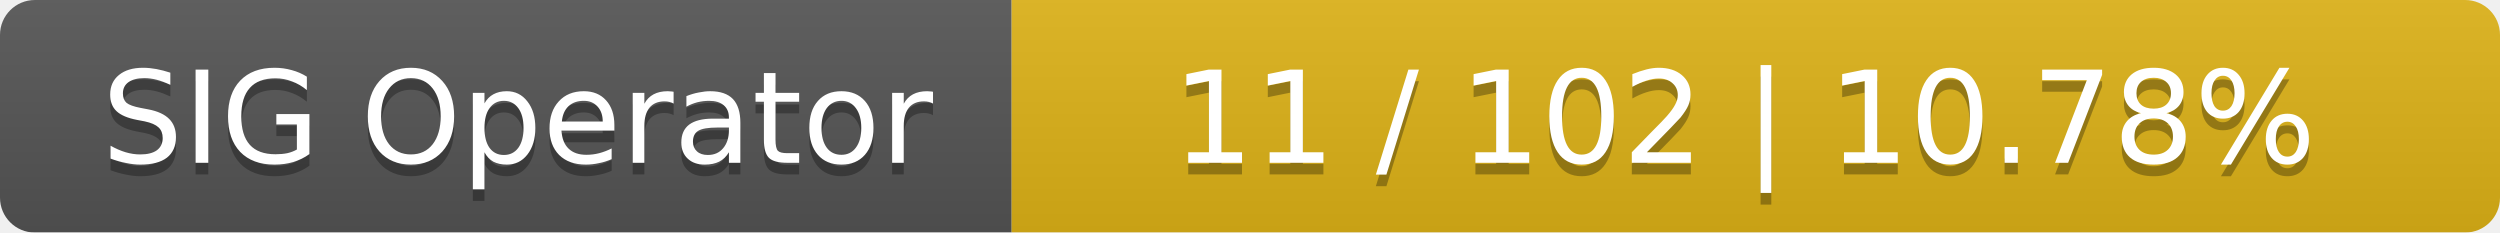
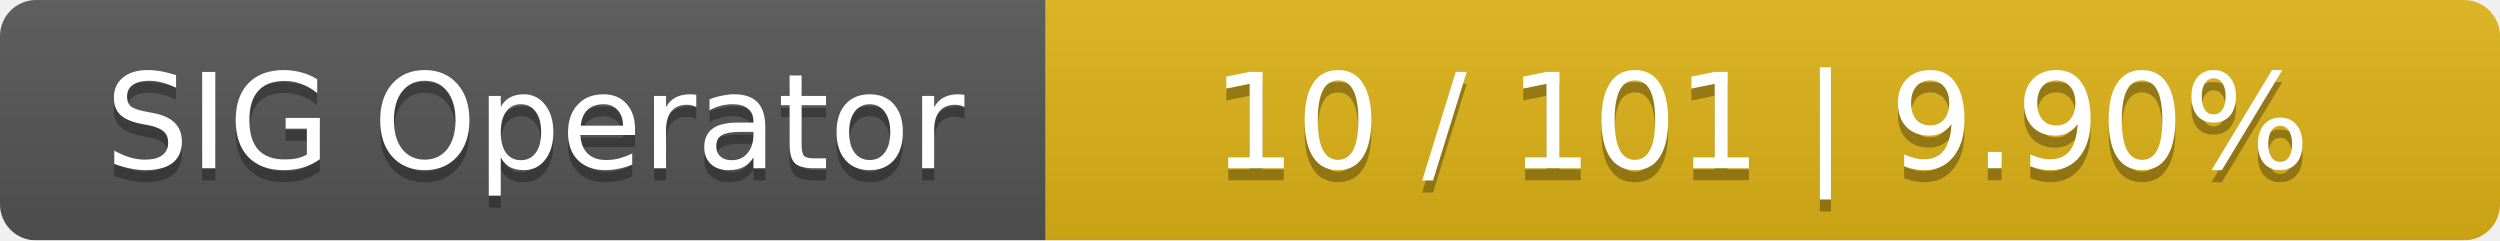
- <svg xmlns="http://www.w3.org/2000/svg" width="215" height="20">
+ <svg xmlns="http://www.w3.org/2000/svg" width="208" height="20">
  <linearGradient id="smooth" x2="0" y2="100%">
    <stop offset="0" stop-color="#bbb" stop-opacity=".1" />
    <stop offset="1" stop-opacity=".1" />
  </linearGradient>
  <mask id="round">
-     <rect width="215" height="20" rx="3" fill="#fff" />
+     <rect width="208" height="20" rx="3" fill="#fff" />
  </mask>
  <g mask="url(#round)">
    <rect width="87" height="20" fill="#555" />
-     <rect x="87" width="128" height="20" fill="#dfb317" />
-     <rect width="215" height="20" fill="url(#smooth)" />
+     <rect x="87" width="121" height="20" fill="#dfb317" />
+     <rect width="208" height="20" fill="url(#smooth)" />
  </g>
  <g fill="#fff" text-anchor="middle" font-family="DejaVu Sans,Verdana,Geneva,sans-serif" font-size="11">
    <text x="44.5" y="15" fill="#010101" fill-opacity=".3">SIG Operator</text>
    <text x="44.5" y="14">SIG Operator</text>
-     <text x="150" y="15" fill="#010101" fill-opacity=".3">11 / 102    |    10.78%</text>
-     <text x="150" y="14">11 / 102    |    10.78%</text>
+     <text x="146.5" y="15" fill="#010101" fill-opacity=".3">10 / 101    |    9.90%</text>
+     <text x="146.5" y="14">10 / 101    |    9.90%</text>
  </g>
</svg>
